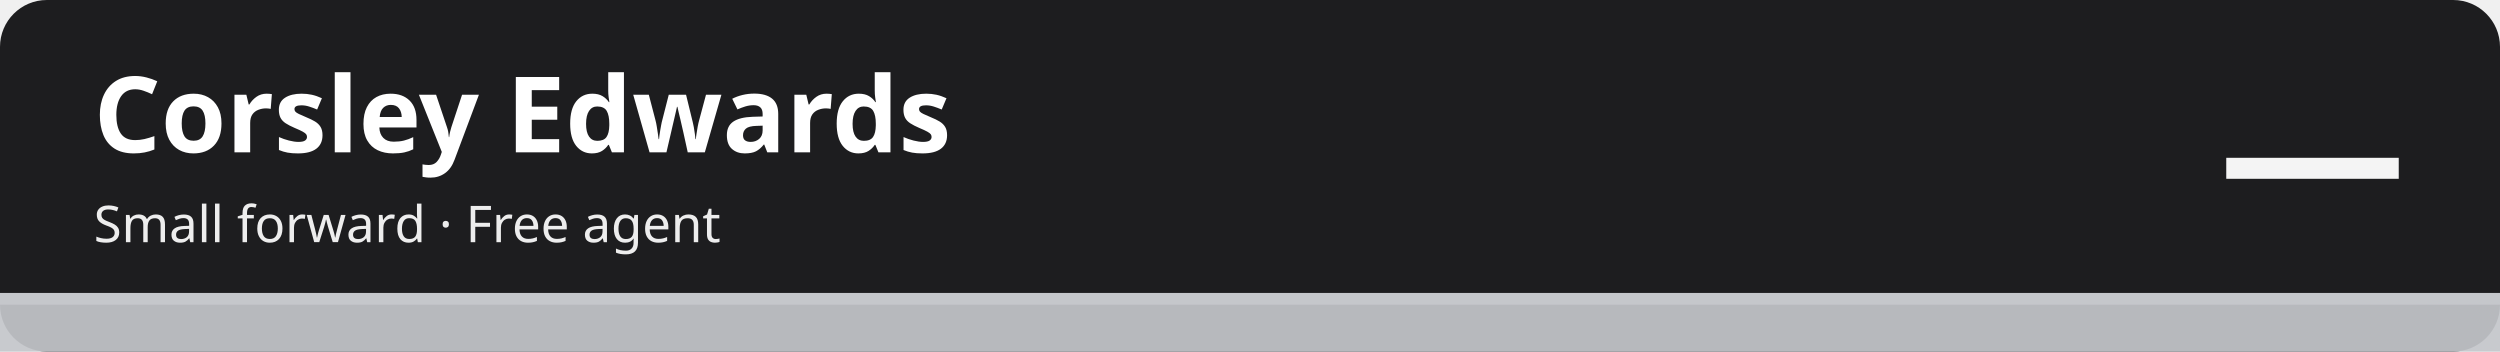
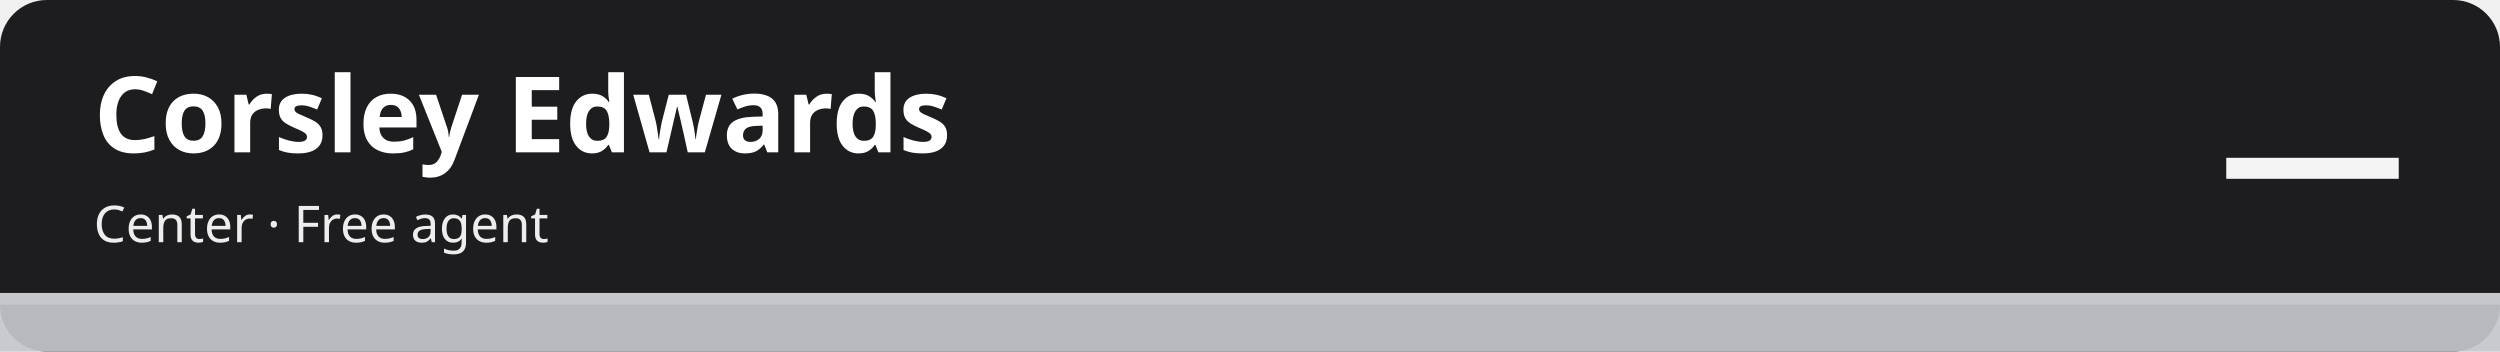
<svg xmlns="http://www.w3.org/2000/svg" width="1280" height="180" viewBox="0 0 1280 180" role="img" aria-labelledby="t d">
  <rect width="1280" height="180" rx="24" fill="#1d1d1f" />
  <rect x="0" y="150" width="1280" height="30" fill="#c5c7cb" fill-opacity=".92" />
  <rect x="0" y="150" width="1280" height="6" fill="#c5c7cb" />
  <text x="48" y="78" font-family="sans-serif" font-size="54" font-weight="700" fill="#ffffff">Corsley Edwards</text>
-   <text x="48" y="124" font-family="sans-serif" font-size="26" fill="#ffffff" fill-opacity=".92">Small forward · Free agent</text>
+   <text x="48" y="124" font-family="sans-serif" font-size="26" fill="#ffffff" fill-opacity=".92">Center · Free agent</text>
  <text x="1232" y="112" font-family="sans-serif" font-size="96" font-weight="800" fill="#ffffff" fill-opacity=".95" text-anchor="end">—</text>
</svg>
